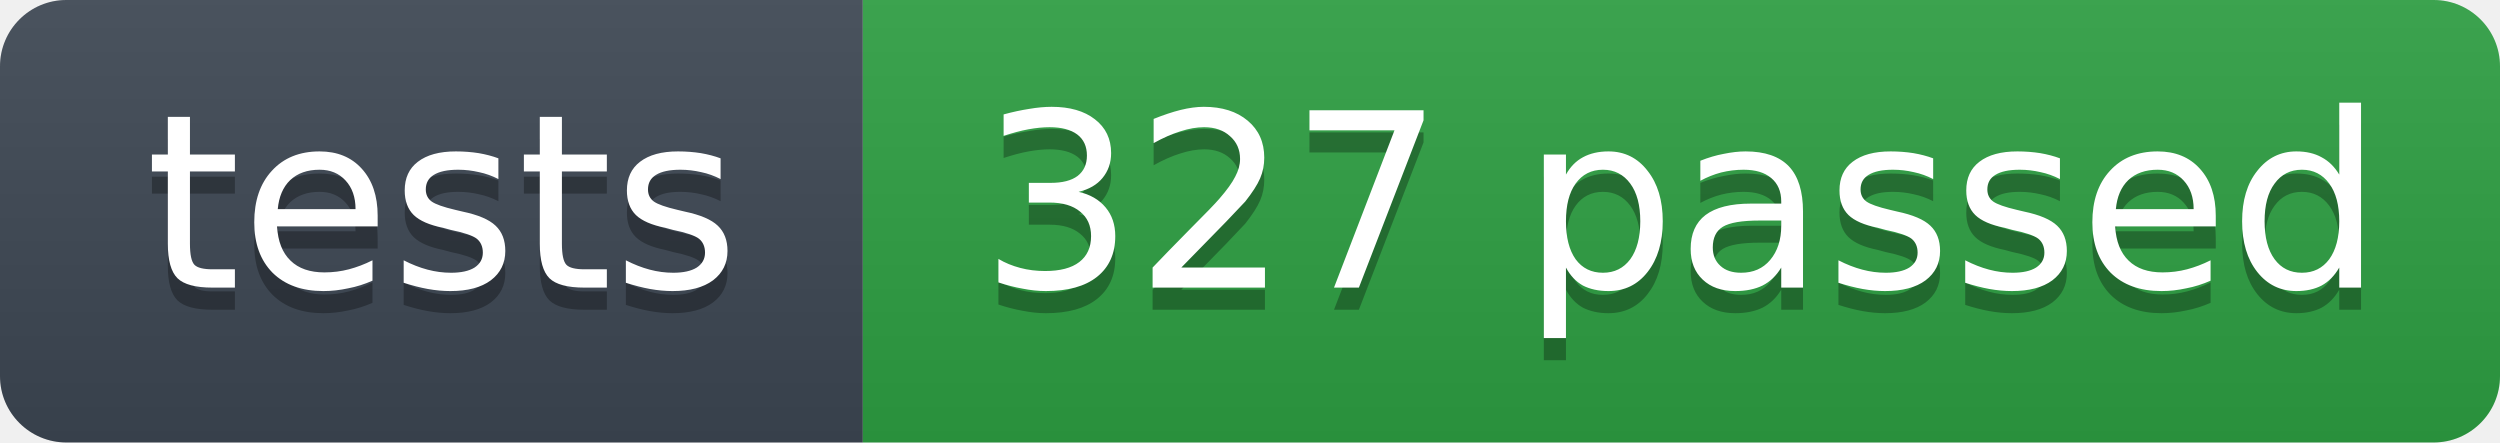
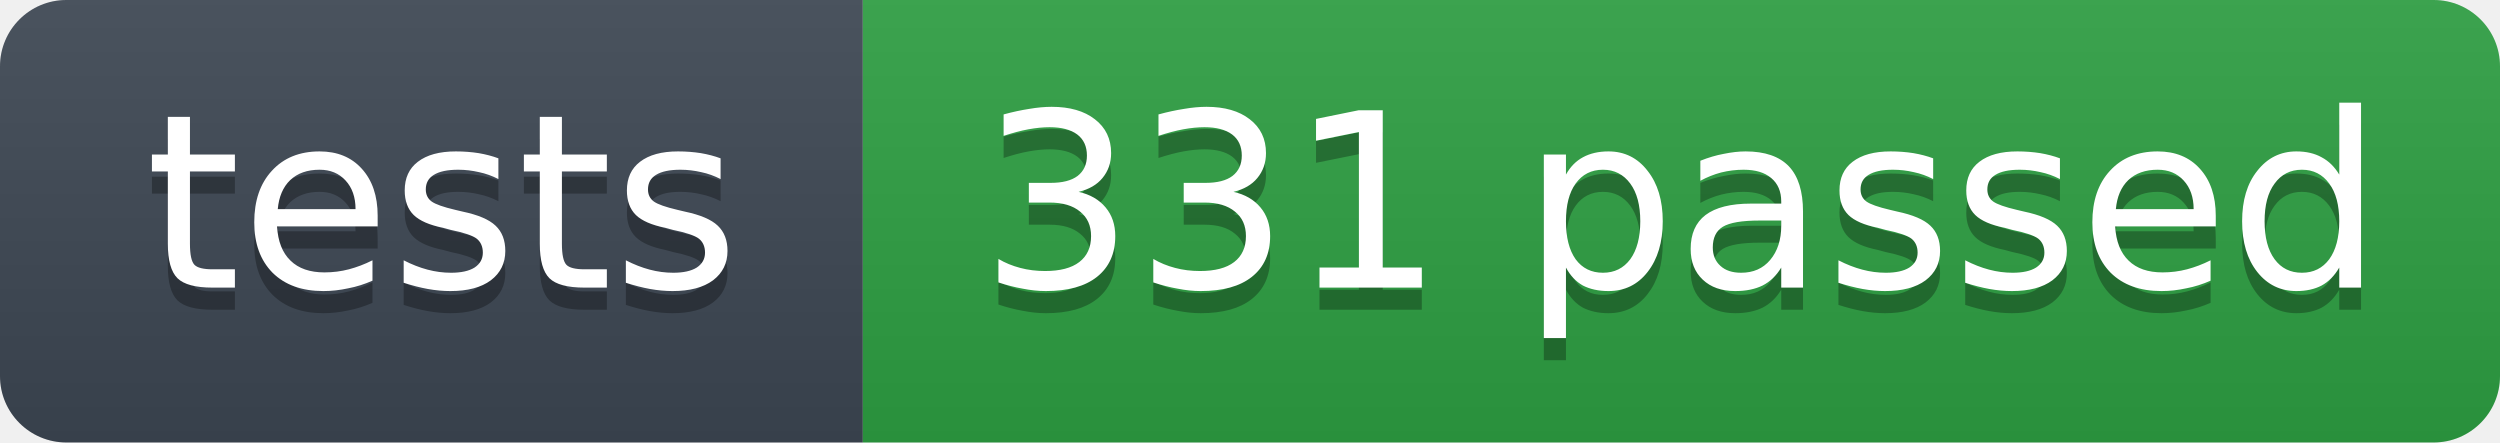
- <svg xmlns="http://www.w3.org/2000/svg" width="113" height="20" role="img" aria-label="tests: 327 passed">
+ <svg xmlns="http://www.w3.org/2000/svg" width="113" height="20" role="img" aria-label="tests: 331 passed">
  <linearGradient id="s" x2="0" y2="100%">
    <stop offset="0" stop-color="#bbb" stop-opacity=".1" />
    <stop offset="1" stop-opacity=".1" />
  </linearGradient>
  <clipPath id="r">
    <rect width="113" height="20" rx="3" fill="#fff" />
  </clipPath>
  <g clip-path="url(#r)">
    <rect width="39" height="20" fill="#3d4753" />
    <rect x="39" width="74" height="20" fill="#2ea043" />
    <rect width="113" height="20" fill="url(#s)" />
  </g>
  <g fill="#fff" text-anchor="middle" font-family="Verdana,Geneva,DejaVu Sans,sans-serif" font-size="11">
    <text x="20" y="14" fill="#010101" fill-opacity=".3">tests</text>
    <text x="20" y="13">tests</text>
-     <text x="76" y="14" fill="#010101" fill-opacity=".3">327 passed</text>
-     <text x="76" y="13">327 passed</text>
+     <text x="76" y="14" fill="#010101" fill-opacity=".3">331 passed</text>
+     <text x="76" y="13">331 passed</text>
  </g>
</svg>
